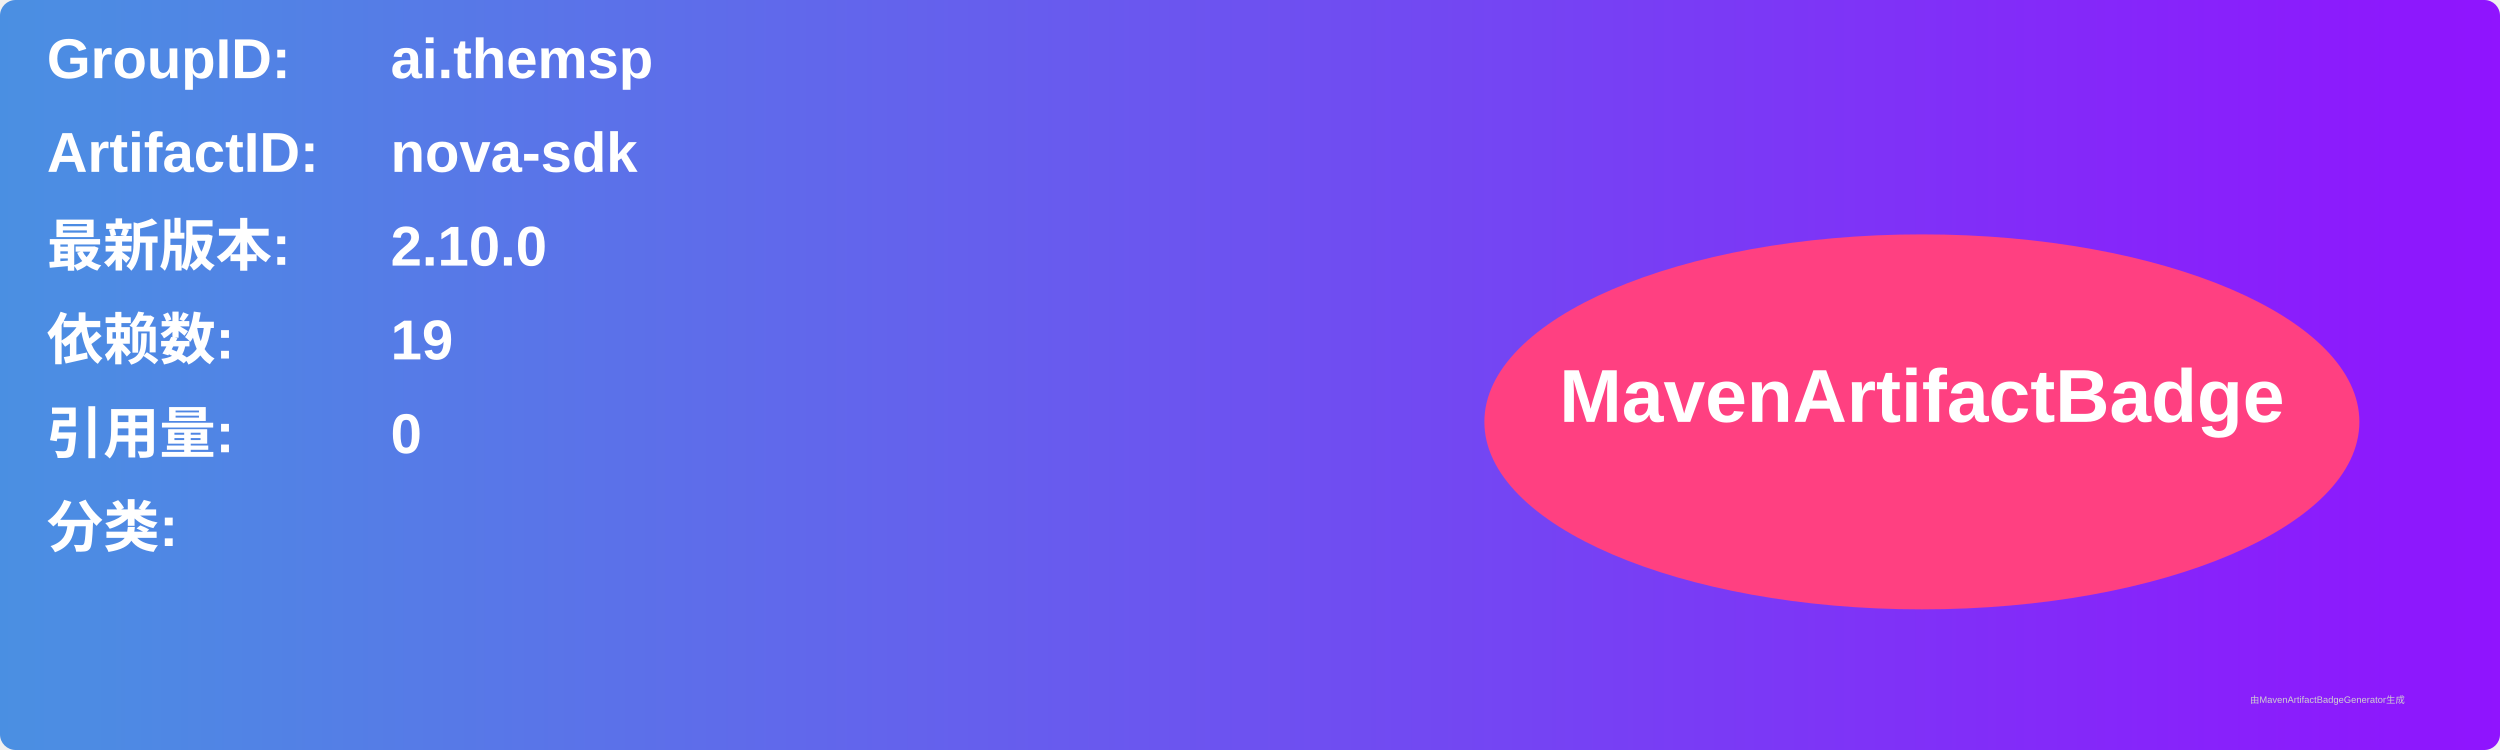
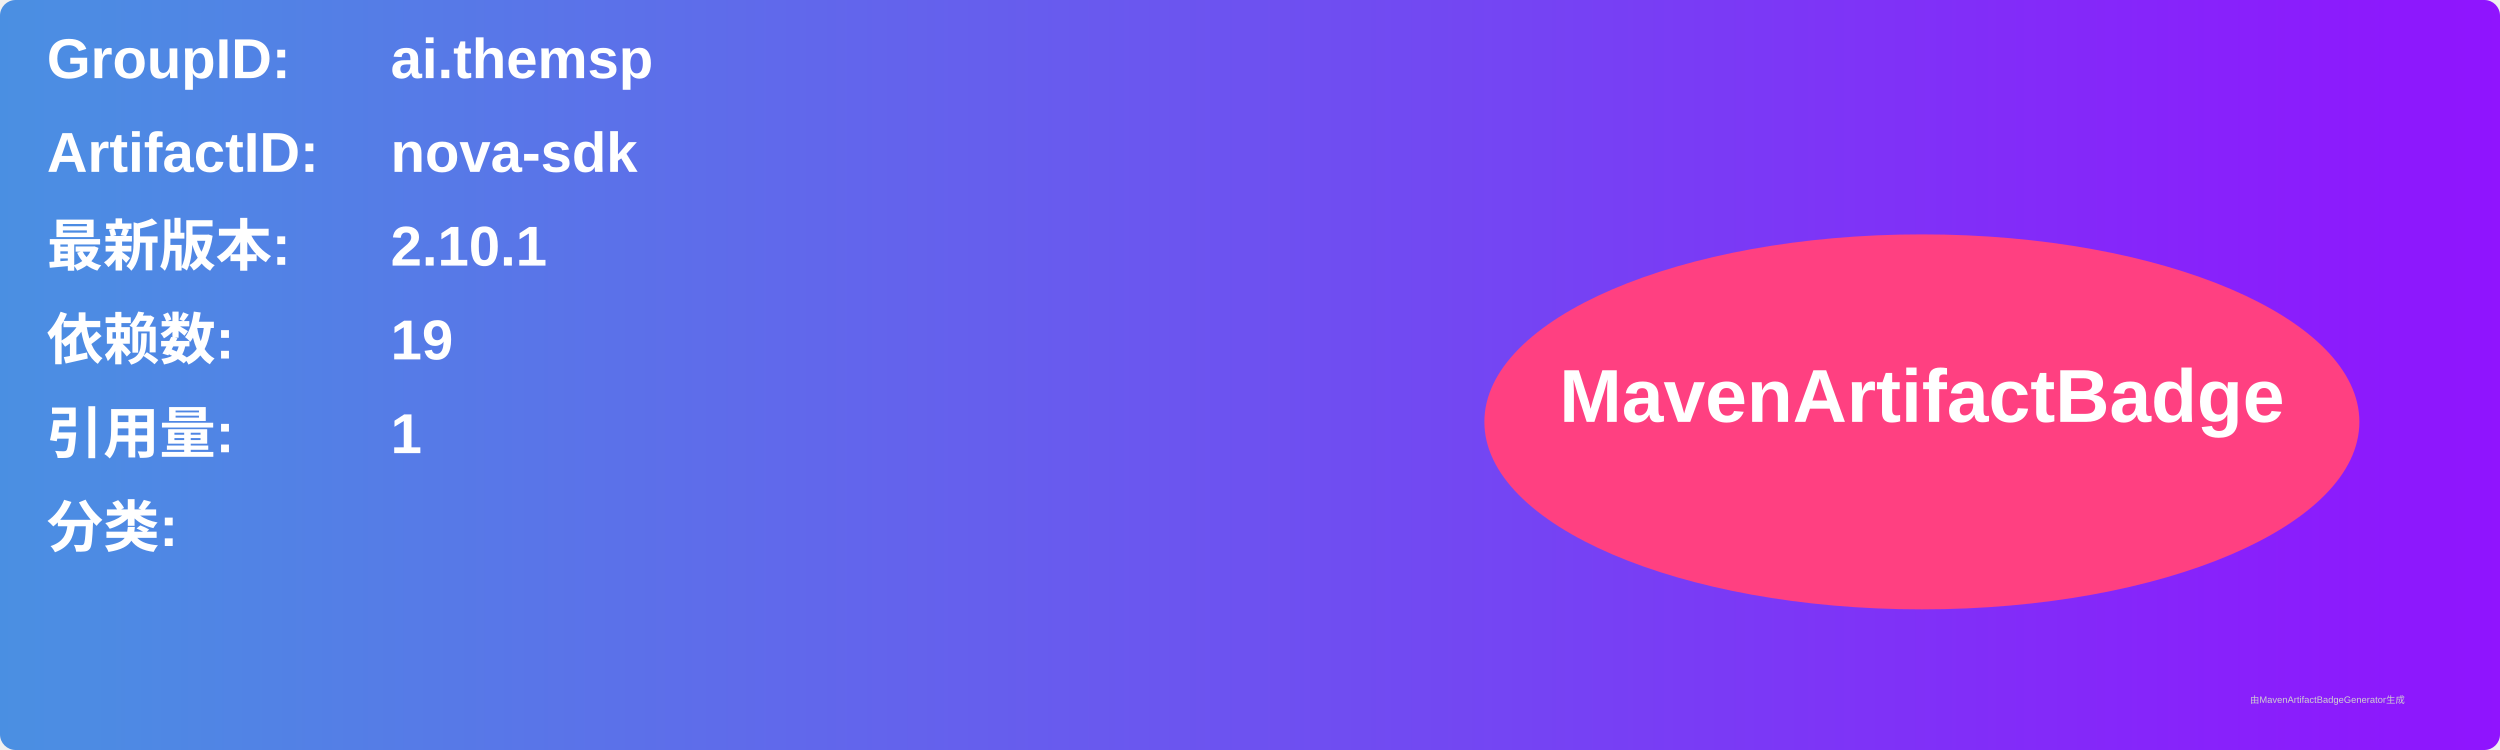
<svg xmlns="http://www.w3.org/2000/svg" width="800" height="240" viewBox="0 0 800 240">
  <linearGradient id="grad" x1="0%" y1="0%" x2="100%" y2="0%">
    <stop offset="0%" stop-color="#4a90e2" />
    <stop offset="100%" stop-color="#9013fe" />
  </linearGradient>
  <rect width="100%" height="100%" rx="5" ry="5" fill="url(#grad)" />
  <g transform="translate(15, 15)">
    <text x="0" y="10" font-family="Arial" font-size="18" fill="white" font-weight="bold" width="260">GroupID:</text>
    <text x="110" y="10" font-family="Arial" font-size="18" fill="white" font-weight="bold" width="460">ai.themsp</text>
    <text x="0" y="40" font-family="Arial" font-size="18" fill="white" font-weight="bold" width="260">ArtifactID:</text>
    <text x="110" y="40" font-family="Arial" font-size="18" fill="white" font-weight="bold" width="460">nova-sdk</text>
    <text x="0" y="70" font-family="Arial" font-size="18" fill="white" font-weight="bold">最新版本:</text>
    <text x="110" y="70" font-family="Arial" font-size="18" fill="white" font-weight="bold">
-       <tspan font-weight="bold">2.10.0</tspan>
+       <tspan font-weight="bold">2.10.1</tspan>
    </text>
    <text x="0" y="100" font-family="Arial" font-size="18" fill="white" font-weight="bold">依赖数: </text>
    <text x="110" y="100" font-family="Arial" font-size="18" fill="white">
      <tspan font-weight="bold">19</tspan>
    </text>
    <text x="0" y="130" font-family="Arial" font-size="18" fill="white" font-weight="bold">引用量: </text>
    <text x="110" y="130" font-family="Arial" font-size="18" fill="white">
-       <tspan font-weight="bold">0</tspan>
+       <tspan font-weight="bold">1</tspan>
    </text>
    <text x="0" y="160" font-family="Arial" font-size="18" fill="white" font-weight="bold">分类:</text>
    <text x="10" y="190" font-family="Arial" font-size="10" fill="white">
      <tspan font-weight="bold" />
    </text>
    <ellipse cx="600" cy="120" rx="140" ry="60" fill="#ff4081" />
    <text x="600" y="120" text-anchor="middle" font-family="Arial" font-size="24" fill="white" font-weight="bold">MavenArtifactBadge</text>
  </g>
  <text x="720" y="225" font-family="Arial" font-size="3" fill="#d0d0d0">由MavenArtifactBadgeGenerator生成</text>
</svg>
